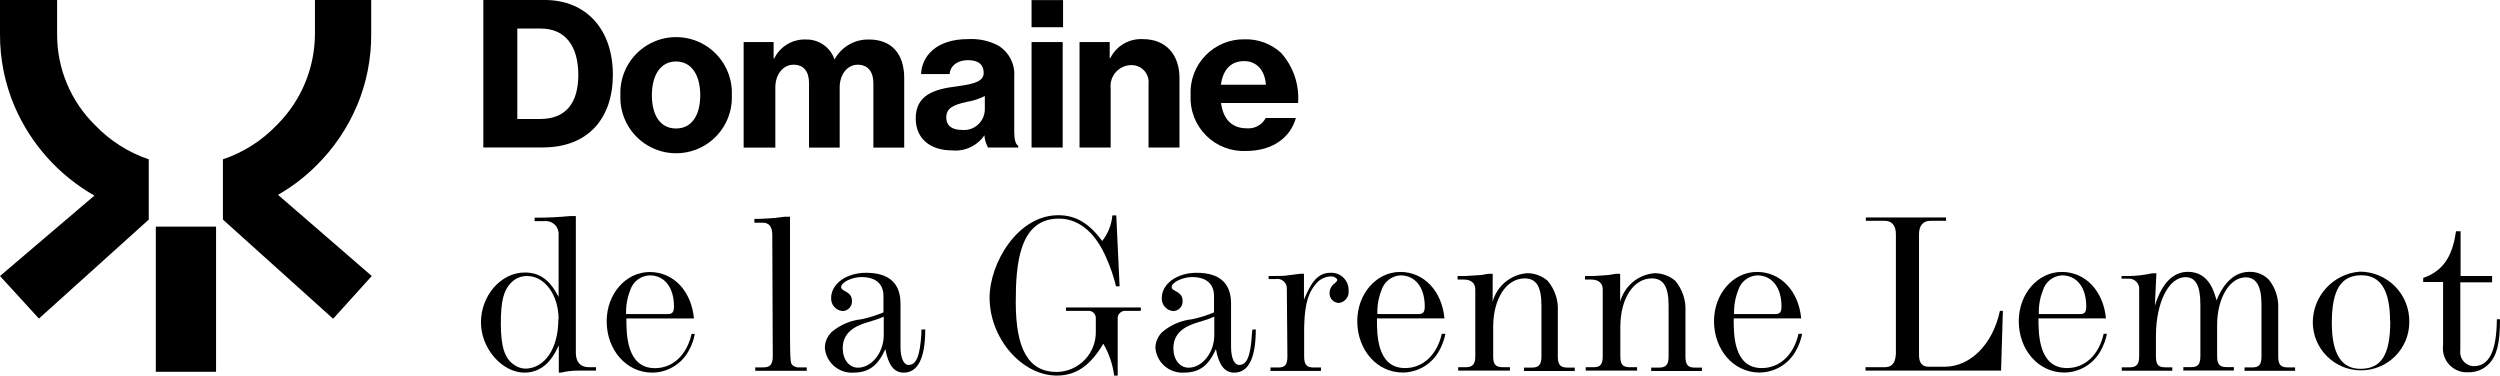
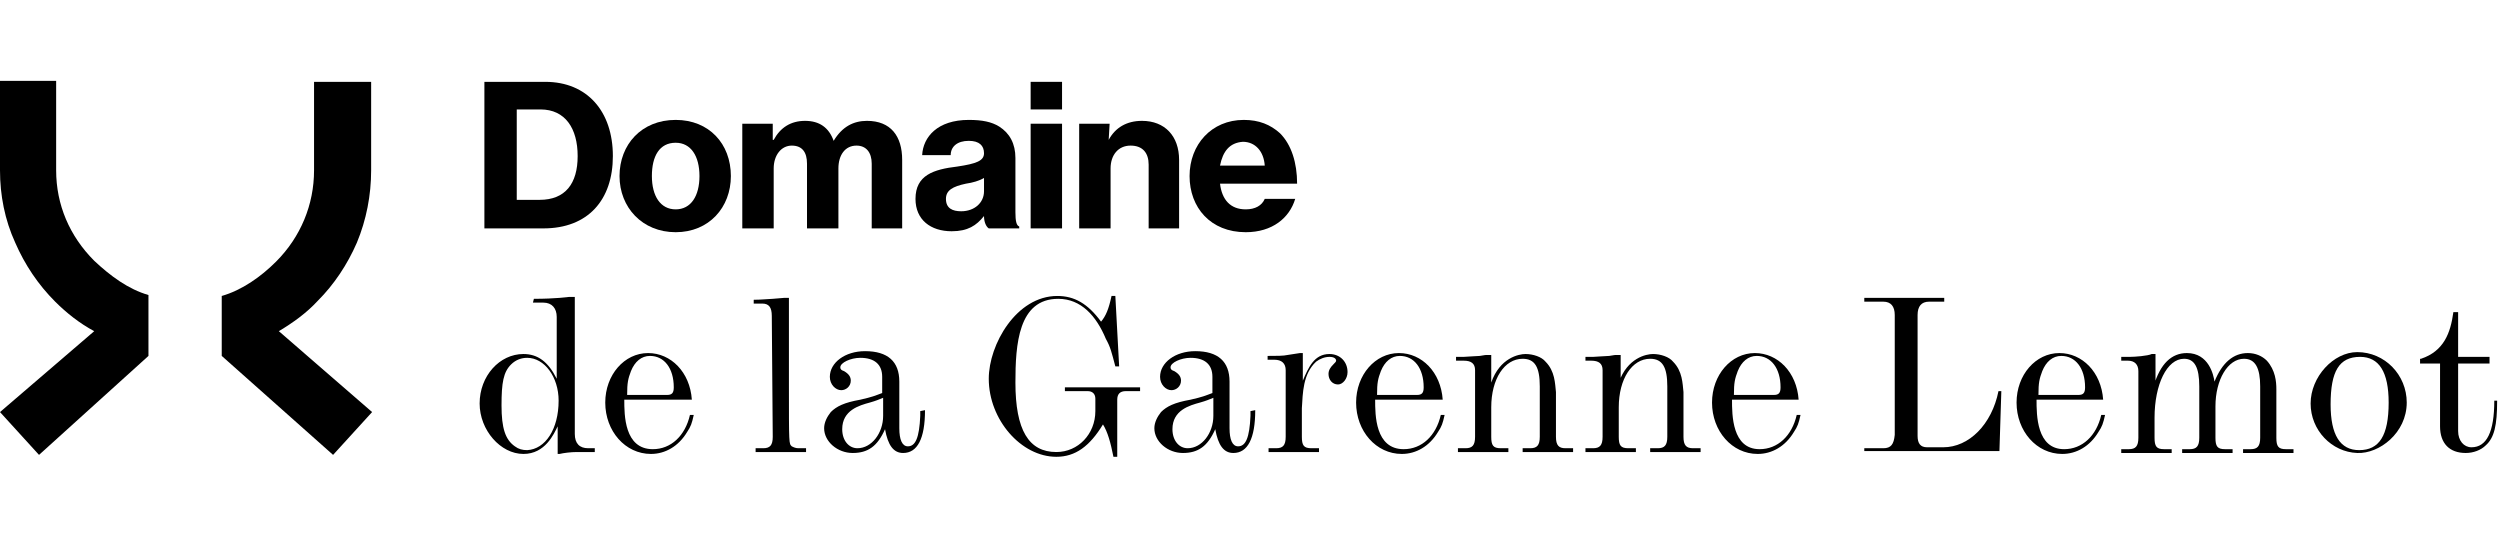
- <svg xmlns="http://www.w3.org/2000/svg" viewBox="0 0 262.66 39.46">
-   <g id="Calque_2" data-name="Calque 2">
-     <g id="Calque_1-2" data-name="Calque 1">
-       <path d="M56.76,12.5c2.69,0,4-1.68,4-4.64S59.43,3,56.83,3H54.35V12.5ZM50.78,0h6.46c4.36,0,7.15,3.1,7.15,7.85,0,4.6-2.61,7.64-7.36,7.64H50.78Z" />
-       <path d="M73.57,10c0-2.1-.91-3.54-2.54-3.54S68.49,7.88,68.49,10s.88,3.5,2.54,3.5,2.54-1.41,2.54-3.5m-8.39,0a5.86,5.86,0,1,1,11.71,0,5.86,5.86,0,1,1-11.71,0" />
-       <path d="M78.13,4.42h3.15V6.15h.06a3.55,3.55,0,0,1,3.34-2,3.1,3.1,0,0,1,3,2.1h0a4,4,0,0,1,3.52-2.1C93.74,4.11,95,5.73,95,8.19v7.32H91.76V8.73c0-1.2-.58-1.93-1.65-1.93s-1.89,1-1.89,2.39v6.32H85V8.73c0-1.2-.54-1.93-1.63-1.93s-1.91,1-1.91,2.39v6.32H78.13Z" />
-       <path d="M103.47,11.53V10.09a6.77,6.77,0,0,1-1.92.62c-1.44.32-2.13.67-2.13,1.63s.73,1.31,1.63,1.31a2.19,2.19,0,0,0,2.42-2.12m0,2.62h0A3.68,3.68,0,0,1,100,15.8c-2.19,0-3.79-1.17-3.79-3.36,0-2.46,1.93-3.08,4.35-3.37,2-.27,2.79-.59,2.79-1.42s-.52-1.33-1.64-1.33-1.86.58-1.94,1.46h-3c.08-1.9,1.62-3.67,4.91-3.67a6.09,6.09,0,0,1,3.19.67,3.53,3.53,0,0,1,1.69,3.31v5.69c0,.87.12,1.35.42,1.54v.18H103.8a3.22,3.22,0,0,1-.38-1.35" />
-       <path d="M108.38,4.42h3.27V15.5h-3.27Zm0-4.41h3.31V2.86h-3.31Z" />
-       <path d="M116.59,6.11h.06a3.6,3.6,0,0,1,3.42-2c2.43,0,3.85,1.62,3.85,4.1V15.5h-3.25V8.84a1.79,1.79,0,0,0-1.85-2,2.2,2.2,0,0,0-2.13,2.44V15.5h-3.27V4.42h3.17Z" />
-       <path d="M128.31,8.9H133c-.1-1.54-1-2.48-2.27-2.48-1.5,0-2.25,1-2.46,2.48M125.09,10a5.58,5.58,0,0,1,5.68-5.87,5.43,5.43,0,0,1,3.82,1.42,7.08,7.08,0,0,1,1.79,5.27h-8.09c.21,1.66,1.11,2.66,2.69,2.66a2.05,2.05,0,0,0,2-1.08h3.17c-.56,2-2.38,3.46-5.23,3.46A5.57,5.57,0,0,1,125.09,10" />
-       <path d="M58.69,33.56C58.69,31,57.24,29,55.38,29a2.29,2.29,0,0,0-1.71.73c-.76.79-1.05,1.91-1.05,4.27S53,37.65,54,38.32a2.1,2.1,0,0,0,1.26.41c2-.08,3.4-2.12,3.4-5.17M56.17,22.87a35.91,35.91,0,0,0,3.73-.17l.27,0h.33V37.06c0,1,.5,1.52,1.38,1.52h.74v.36H60.71a7.25,7.25,0,0,0-1.76.21h-.24V36.27c-.35.79-1.3,2.88-3.61,2.88s-4.57-2.5-4.57-5.28,2.07-5.24,4.61-5.24c1.55,0,2.62.76,3.55,2.57V24.68a1.34,1.34,0,0,0-1.43-1.45H56.17Z" />
-       <path d="M70.12,33c.52,0,.69-.19.69-.81,0-2-1-3.26-2.55-3.26a2.23,2.23,0,0,0-2.05,1.57,6.25,6.25,0,0,0-.43,2.5ZM73,35.08a5.64,5.64,0,0,1-.66,1.81,4.39,4.39,0,0,1-3.81,2.26c-2.72,0-4.79-2.38-4.79-5.4,0-2.86,2-5.17,4.53-5.17s4.38,2.05,4.64,4.88h-7.1c0,1.6,0,5.22,3,5.22,1.88,0,3.35-1.38,3.85-3.6Z" />
-       <path d="M81.14,24.7c0-.88-.33-1.3-1-1.3h-.88V23c.83,0,1.69-.07,2-.09l1.19-.14H83c0,4.19,0,7,0,9,0,6.48,0,6.33.29,6.62a1,1,0,0,0,.71.21h.76v.36H79.35v-.36h.84c.71,0,1-.31,1-1.16Z" />
-       <path d="M92.85,33.27a11.6,11.6,0,0,1-1.4.5c-1.07.31-2.91.84-2.91,2.81,0,1.19.67,2.05,1.6,2.05,1.45,0,2.71-1.59,2.71-3.43Zm4.36,1.34c0,3-.76,4.54-2.26,4.54-1,0-1.62-.76-1.93-2.47-.79,1.76-1.76,2.47-3.36,2.47a2.84,2.84,0,0,1-3-2.61,2.36,2.36,0,0,1,.73-1.67,5.81,5.81,0,0,1,3.12-1.33,12.56,12.56,0,0,0,2.31-.72V31.11c0-1.29-.81-2-2.31-2-1,0-2.14.55-2.14,1.05,0,.16.1.26.4.42.55.29.74.57.74,1.05a1,1,0,0,1-1,1.05,1.32,1.32,0,0,1-1.19-1.36c0-1.5,1.6-2.66,3.67-2.66,2.4,0,3.62,1.09,3.62,3.23v4.55c0,1.17.33,1.9.85,1.9.81,0,1.19-.92,1.34-3.23l0-.48Z" />
-       <path d="M117.06,39.46a9,9,0,0,0-1.14-3.35c-1.36,2.31-2.88,3.35-4.88,3.35-3.69,0-7.07-3.92-7.07-8.19,0-3.59,2.93-8.66,7.21-8.66,1.83,0,3.24.83,4.62,2.71a5,5,0,0,0,1.07-2.69h.41l.35,7.45h-.38a16.66,16.66,0,0,0-1-2.95c-1-2.35-2.65-4.16-5-4.16-4.19,0-4.53,4.83-4.53,8.78,0,5,1.38,7.33,4.31,7.33a4.17,4.17,0,0,0,4.1-4.33V33.42a.75.75,0,0,0-.81-.76H112l0-.36h7.86v.36h-1.55a.79.79,0,0,0-.88.9v5.9Z" />
-       <path d="M127.58,33.27a11,11,0,0,1-1.4.5c-1.07.31-2.9.84-2.9,2.81,0,1.19.66,2.05,1.59,2.05,1.45,0,2.71-1.59,2.71-3.43Zm4.36,1.34c0,3-.76,4.54-2.26,4.54-1,0-1.62-.76-1.93-2.47-.78,1.76-1.76,2.47-3.36,2.47a2.84,2.84,0,0,1-3-2.61,2.34,2.34,0,0,1,.74-1.67,5.77,5.77,0,0,1,3.12-1.33,12.42,12.42,0,0,0,2.3-.72V31.11c0-1.29-.81-2-2.3-2-1,0-2.15.55-2.15,1.05,0,.16.1.26.41.42.55.29.74.57.74,1.05a1,1,0,0,1-1,1.05,1.31,1.31,0,0,1-1.19-1.36c0-1.5,1.59-2.66,3.66-2.66,2.41,0,3.62,1.09,3.62,3.23v4.55c0,1.17.33,1.9.86,1.9.81,0,1.19-.92,1.33-3.23l.05-.48Z" />
-       <path d="M135.2,30.39A1,1,0,0,0,134,29.32h-.71V29c.9,0,1.74,0,2.07-.08l1.28-.16H137v2.71c.6-1.36,1.22-2.81,2.77-2.81a1.81,1.81,0,0,1,1.92,1.88,1.17,1.17,0,0,1-1,1.29,1,1,0,0,1-1-1.07,1.25,1.25,0,0,1,.55-1c.19-.17.26-.26.26-.36s-.24-.36-.67-.36a2.11,2.11,0,0,0-1.36.55c-1.35,1.33-1.4,3.31-1.45,4.86v3c0,.85.24,1.16,1,1.16h.77v.36h-5.31v-.36h.83c.71,0,.95-.31.95-1.16Z" />
-       <path d="M149,33c.52,0,.69-.19.69-.81,0-2-1-3.26-2.55-3.26a2.21,2.21,0,0,0-2,1.57,6.25,6.25,0,0,0-.43,2.5Zm2.86,2.07a5.87,5.87,0,0,1-.67,1.81,4.39,4.39,0,0,1-3.81,2.26c-2.71,0-4.78-2.38-4.78-5.4,0-2.86,2-5.17,4.52-5.17s4.38,2.05,4.64,4.88h-7.09c0,1.6-.05,5.22,2.95,5.22,1.88,0,3.36-1.38,3.86-3.6Z" />
-       <path d="M156.82,31.7a4.09,4.09,0,0,1,3.64-3,3.31,3.31,0,0,1,2.14.8,4.54,4.54,0,0,1,1.07,3.24v4.72c0,.85.27,1.16,1,1.16h.78v.36h-5.33v-.36h.83c.72,0,1-.31,1-1.16V32.11c0-2-.54-2.86-1.76-2.86-1.92,0-3.31,2.12-3.31,5.09v3.08c0,.85.24,1.16,1,1.16h.76v.36H153.2v-.36H154c.72,0,1-.31,1-1.16v-7c0-.67-.43-1.05-1.22-1.05h-.64V29h.81c.16,0,1.43-.09,1.69-.11l.71-.12h.48Z" />
-       <path d="M170.22,31.7a4.09,4.09,0,0,1,3.64-3,3.36,3.36,0,0,1,2.15.8,4.63,4.63,0,0,1,1.07,3.24v4.72c0,.85.26,1.16.95,1.16h.78v.36h-5.33v-.36h.83c.72,0,1-.31,1-1.16V32.11c0-2-.55-2.86-1.76-2.86-1.93,0-3.31,2.12-3.31,5.09v3.08c0,.85.23,1.16,1,1.16h.76v.36H166.6v-.36h.84c.71,0,.95-.31.95-1.16v-7c0-.67-.43-1.05-1.22-1.05h-.64V29h.81c.17,0,1.43-.09,1.69-.11l.71-.12h.48Z" />
-       <path d="M186.48,33c.52,0,.69-.19.69-.81,0-2-1-3.26-2.55-3.26a2.21,2.21,0,0,0-2,1.57,6.25,6.25,0,0,0-.43,2.5Zm2.86,2.07a5.87,5.87,0,0,1-.67,1.81,4.39,4.39,0,0,1-3.81,2.26c-2.71,0-4.78-2.38-4.78-5.4,0-2.86,2-5.17,4.52-5.17s4.38,2.05,4.64,4.88h-7.09c0,1.6-.05,5.22,2.95,5.22,1.88,0,3.36-1.38,3.86-3.6Z" />
-       <path d="M196,38.58h2c.77,0,1.12-.4,1.19-1.38V24.59c0-.89-.42-1.39-1.16-1.39h-2v-.35h8.43v.35h-1.65c-.76,0-1.19.5-1.19,1.39V37.32c0,.81.34,1.21,1,1.21h1.69c2.72,0,5.07-2.38,5.81-5.87h.31l-.19,6.28H196Z" />
-       <path d="M218.5,33c.52,0,.69-.19.69-.81,0-2-1-3.26-2.55-3.26a2.21,2.21,0,0,0-2,1.57,6.07,6.07,0,0,0-.43,2.5Zm2.86,2.07a5.87,5.87,0,0,1-.67,1.81,4.39,4.39,0,0,1-3.81,2.26c-2.71,0-4.78-2.38-4.78-5.4,0-2.86,2-5.17,4.52-5.17s4.38,2.05,4.64,4.88h-7.09c0,1.6,0,5.22,3,5.22,1.88,0,3.35-1.38,3.85-3.6Z" />
-       <path d="M226.4,32.11c.74-2.38,1.93-3.55,3.48-3.55,2.28,0,2.78,2.26,3,3,.81-2,2-3,3.48-3a2.76,2.76,0,0,1,2,.81,4.46,4.46,0,0,1,1,3v5.07c0,.85.24,1.16,1,1.16h.77v.36h-5.31v-.36h.83c.71,0,.95-.31.95-1.16V32c0-1.93-.54-2.86-1.66-2.86-1.69,0-3,2.19-3,5v3.27c0,.85.24,1.16,1,1.16h.76v.36h-5.31v-.36h.84c.71,0,.95-.31.95-1.16V32c0-2-.5-2.88-1.57-2.88-1.76,0-3.1,2.66-3.1,6.21v2.1c0,.85.24,1.16.95,1.16h.77v.36h-5.31v-.36h.83c.72,0,1-.31,1-1.16v-7a1.06,1.06,0,0,0-1.12-1.15h-.73V29h.9a12.69,12.69,0,0,0,2.33-.29h.43Z" />
-       <path d="M251.11,33.75c0-3.24-1-4.83-3-4.83-2.17,0-3.12,1.54-3.12,5,0,3.24,1,4.83,3,4.83,2.21,0,3.14-1.47,3.14-5m-8.14.14a5.36,5.36,0,0,1,4.95-5.35,5.2,5.2,0,0,1,5.19,5.3,5.07,5.07,0,1,1-10.14,0" />
-       <path d="M254.59,29.2c2.4-.83,3.12-2.69,3.45-4.9h.48V29h3.31v.66h-3.34v7.14a1.47,1.47,0,0,0,1.41,1.67c1.62,0,2.4-1.57,2.43-4.93h.33c0,2.57-.33,3.86-1.21,4.74a2.9,2.9,0,0,1-2.08.83,2.51,2.51,0,0,1-2.69-2.83V29.63h-2.09Z" />
-       <path d="M10,13.16A13.3,13.3,0,0,1,6,3.64V0H0V3.64a19.11,19.11,0,0,0,1.55,7.58,19.78,19.78,0,0,0,8.37,9.33L0,29l4.09,4.47L15.63,23.07V16.74A14,14,0,0,1,10,13.16" />
-       <path d="M37.5,11.13A19.17,19.17,0,0,0,39,3.55V0H33.09V3.55a13.54,13.54,0,0,1-4,9.58,14,14,0,0,1-5.67,3.61v6.33L35,33.49,39.06,29l-9.85-8.53a19.32,19.32,0,0,0,4.11-3.16,19.44,19.44,0,0,0,4.18-6.2" />
-       <rect x="16.37" y="23.81" width="6.33" height="15.25" />
+ <svg xmlns="http://www.w3.org/2000/svg" version="1.1" id="Calque_1" x="0px" y="0px" viewBox="0 0 262.7 56.7" style="enable-background:new 0 0 262.7 56.7;" xml:space="preserve">
+   <style type="text/css">
+ 	.st0{fill:none;}
+ </style>
+   <g>
+     <g>
+       <path d="M50.8,8.6h6.5c4.4,0,7.1,3.1,7.1,7.8c0,4.6-2.6,7.6-7.3,7.6h-6.2V8.6H50.8z M56.7,21c2.7,0,4-1.7,4-4.6s-1.3-4.9-3.9-4.9    h-2.5V21H56.7z" />
+       <path d="M65.1,18.5c0-3.3,2.3-5.9,5.9-5.9c3.5,0,5.8,2.5,5.8,5.9c0,3.3-2.3,5.9-5.8,5.9S65.1,21.8,65.1,18.5z M73.5,18.5    c0-2.1-0.9-3.5-2.5-3.5c-1.7,0-2.5,1.4-2.5,3.5S69.4,22,71,22S73.5,20.6,73.5,18.5z" />
+       <path d="M78.1,13h3.1v1.7h0.1c0.7-1.3,1.8-2,3.3-2s2.5,0.7,3,2.1l0,0c0.9-1.5,2.1-2.1,3.5-2.1c2.5,0,3.7,1.6,3.7,4.1V24h-3.2v-6.8    c0-1.2-0.6-1.9-1.6-1.9c-1.2,0-1.9,1-1.9,2.4V24h-3.3v-6.8c0-1.2-0.5-1.9-1.6-1.9s-1.9,1-1.9,2.4V24H78V13H78.1z" />
+       <path d="M103.4,22.7L103.4,22.7c-0.8,1-1.7,1.6-3.4,1.6c-2.2,0-3.8-1.2-3.8-3.4c0-2.5,1.9-3.1,4.4-3.4c2-0.3,2.8-0.6,2.8-1.4    c0-0.8-0.5-1.3-1.6-1.3c-1.2,0-1.9,0.6-1.9,1.5h-3c0.1-1.9,1.6-3.7,4.9-3.7c1.4,0,2.4,0.2,3.2,0.7c1.1,0.7,1.7,1.8,1.7,3.3v5.7    c0,0.9,0.1,1.4,0.4,1.5V24h-3.2C103.6,23.8,103.4,23.3,103.4,22.7z M103.4,20.1v-1.4c-0.5,0.3-1.2,0.5-1.9,0.6    c-1.4,0.3-2.1,0.7-2.1,1.6c0,1,0.7,1.3,1.6,1.3C102.4,22.2,103.4,21.3,103.4,20.1z" />
+       <path d="M108.3,8.6h3.3v2.9h-3.3V8.6z M108.3,13h3.3v11h-3.3V13z" />
+       <path d="M116.5,14.7L116.5,14.7c0.7-1.3,1.9-2,3.5-2c2.4,0,3.9,1.6,3.9,4.1V24h-3.2v-6.7c0-1.2-0.6-2-1.9-2s-2.1,1-2.1,2.4V24    h-3.3V13h3.2L116.5,14.7L116.5,14.7z" />
+       <path d="M125,18.5c0-3.3,2.3-5.9,5.7-5.9c1.6,0,2.8,0.5,3.8,1.4c1.2,1.2,1.8,3.1,1.8,5.3h-8.1c0.2,1.7,1.1,2.7,2.7,2.7    c1,0,1.7-0.4,2-1.1h3.2c-0.6,2-2.4,3.5-5.2,3.5C127.2,24.4,125,21.8,125,18.5z M128.2,17.4h4.7c-0.1-1.5-1-2.5-2.3-2.5    C129.2,15,128.5,15.9,128.2,17.4z" />
+       <path d="M56.1,31.4c2.3,0,3.7-0.2,3.7-0.2c0.2,0,0.2,0,0.3,0h0.3v14.4c0,1,0.5,1.5,1.4,1.5h0.7v0.4h-1.9c-0.6,0-1.4,0.1-1.8,0.2    h-0.2v-2.9c-0.4,0.8-1.3,2.9-3.6,2.9c-2.4,0-4.6-2.5-4.6-5.3c0-2.9,2.1-5.2,4.6-5.2c1.5,0,2.6,0.8,3.5,2.6v-6.5    c0-0.9-0.5-1.5-1.4-1.5H56L56.1,31.4L56.1,31.4z M58.7,42.1c0-2.5-1.5-4.5-3.3-4.5c-0.6,0-1.2,0.2-1.7,0.7c-0.8,0.8-1,1.9-1,4.3    c0,2.4,0.4,3.6,1.4,4.3c0.4,0.3,0.8,0.4,1.3,0.4C57.3,47.2,58.7,45.1,58.7,42.1z" />
+       <path d="M72.9,43.6c-0.2,0.9-0.3,1.2-0.7,1.8c-0.9,1.5-2.3,2.3-3.8,2.3c-2.7,0-4.8-2.4-4.8-5.4c0-2.9,2-5.2,4.5-5.2    c2.4,0,4.4,2,4.6,4.9h-7.1c0,1.6,0,5.2,3,5.2c1.9,0,3.4-1.4,3.9-3.6H72.9z M70.1,41.5c0.5,0,0.7-0.2,0.7-0.8c0-2-1-3.3-2.5-3.3    c-0.9,0-1.6,0.6-2,1.6c-0.3,0.8-0.4,1.2-0.4,2.5H70.1z" />
+       <path d="M81.1,33.2c0-0.9-0.3-1.3-1-1.3h-0.9v-0.4c0.8,0,1.7-0.1,2-0.1l1.2-0.1h0.5c0,4.2,0,7,0,9c0,6.5,0,6.3,0.3,6.6    c0.2,0.1,0.4,0.2,0.7,0.2h0.8v0.4h-5.3v-0.4h0.8c0.7,0,1-0.3,1-1.2L81.1,33.2L81.1,33.2z" />
+       <path d="M97.2,43.1c0,3-0.8,4.5-2.3,4.5c-1,0-1.6-0.8-1.9-2.5c-0.8,1.8-1.8,2.5-3.4,2.5s-3-1.2-3-2.6c0-0.6,0.3-1.2,0.7-1.7    c0.6-0.6,1.4-1,3.1-1.3c1.3-0.3,1.5-0.4,2.3-0.7v-1.7c0-1.3-0.8-2-2.3-2c-1,0-2.1,0.5-2.1,1c0,0.2,0.1,0.3,0.4,0.4    c0.5,0.3,0.7,0.6,0.7,1c0,0.6-0.5,1-1,1c-0.6,0-1.2-0.6-1.2-1.4c0-1.5,1.6-2.7,3.7-2.7c2.4,0,3.6,1.1,3.6,3.2V45    c0,1.2,0.3,1.9,0.9,1.9c0.8,0,1.2-0.9,1.3-3.2v-0.5L97.2,43.1z M92.8,41.8c-0.5,0.2-0.7,0.3-1.4,0.5c-1.1,0.3-2.9,0.8-2.9,2.8    c0,1.2,0.7,2,1.6,2c1.5,0,2.7-1.6,2.7-3.4C92.8,43.7,92.8,41.8,92.8,41.8z" />
+       <path d="M117,48c-0.3-1.5-0.6-2.6-1.1-3.4c-1.4,2.3-2.9,3.4-4.9,3.4c-3.7,0-7.1-3.9-7.1-8.2c0-3.6,2.9-8.7,7.2-8.7    c1.8,0,3.2,0.8,4.6,2.7c0.5-0.6,0.8-1.3,1.1-2.7h0.4l0.4,7.4h-0.4c-0.4-1.5-0.5-2-1-2.9c-1-2.4-2.6-4.2-5-4.2    c-4.2,0-4.5,4.8-4.5,8.8c0,5,1.4,7.3,4.3,7.3c2.3,0,4.1-1.9,4.1-4.3v-1.3c0-0.5-0.3-0.8-0.8-0.8h-2.4v-0.4h7.9v0.4h-1.5    c-0.6,0-0.9,0.3-0.9,0.9v6H117z" />
+       <path d="M131.9,43.1c0,3-0.8,4.5-2.3,4.5c-1,0-1.6-0.8-1.9-2.5c-0.8,1.8-1.8,2.5-3.4,2.5s-3-1.2-3-2.6c0-0.6,0.3-1.2,0.7-1.7    c0.6-0.6,1.4-1,3.1-1.3c1.3-0.3,1.5-0.4,2.3-0.7v-1.7c0-1.3-0.8-2-2.3-2c-1,0-2.1,0.5-2.1,1c0,0.2,0.1,0.3,0.4,0.4    c0.5,0.3,0.7,0.6,0.7,1c0,0.6-0.5,1-1,1c-0.6,0-1.2-0.6-1.2-1.4c0-1.5,1.6-2.7,3.7-2.7c2.4,0,3.6,1.1,3.6,3.2V45    c0,1.2,0.3,1.9,0.9,1.9c0.8,0,1.2-0.9,1.3-3.2v-0.5L131.9,43.1z M127.5,41.8c-0.5,0.2-0.7,0.3-1.4,0.5c-1.1,0.3-2.9,0.8-2.9,2.8    c0,1.2,0.7,2,1.6,2c1.5,0,2.7-1.6,2.7-3.4C127.5,43.7,127.5,41.8,127.5,41.8z" />
+       <path d="M135.1,38.9c0-0.7-0.4-1.1-1.2-1.1h-0.7v-0.4c0.9,0,1.7,0,2.1-0.1l1.3-0.2h0.3V40c0.6-1.4,1.2-2.8,2.8-2.8    c1.1,0,1.9,0.8,1.9,1.9c0,0.7-0.5,1.3-1,1.3c-0.6,0-1-0.5-1-1.1c0-0.4,0.2-0.7,0.5-1c0.2-0.2,0.3-0.3,0.3-0.4    c0-0.2-0.2-0.4-0.7-0.4s-1,0.2-1.4,0.5c-1.4,1.3-1.4,3.3-1.5,4.9v3c0,0.9,0.2,1.2,1,1.2h0.8v0.4h-5.3v-0.4h0.8c0.7,0,1-0.3,1-1.2    L135.1,38.9L135.1,38.9z" />
+       <path d="M151.8,43.6c-0.2,0.9-0.3,1.2-0.7,1.8c-0.9,1.5-2.3,2.3-3.8,2.3c-2.7,0-4.8-2.4-4.8-5.4c0-2.9,2-5.2,4.5-5.2    c2.4,0,4.4,2,4.6,4.9h-7.1c0,1.6,0,5.2,3,5.2c1.9,0,3.4-1.4,3.9-3.6H151.8z M148.9,41.5c0.5,0,0.7-0.2,0.7-0.8c0-2-1-3.3-2.5-3.3    c-0.9,0-1.6,0.6-2,1.6c-0.3,0.8-0.4,1.2-0.4,2.5H148.9z" />
+       <path d="M156.7,40.2c0.9-2.6,2.9-3,3.6-3c0.8,0,1.7,0.3,2.1,0.8c1,1,1,2.3,1.1,3.2v4.7c0,0.9,0.3,1.2,1,1.2h0.8v0.4H160v-0.4h0.8    c0.7,0,1-0.3,1-1.2v-5.3c0-2-0.5-2.9-1.8-2.9c-1.9,0-3.3,2.1-3.3,5.1v3.1c0,0.9,0.2,1.2,1,1.2h0.8v0.4h-5.3v-0.4h0.8    c0.7,0,1-0.3,1-1.2v-7c0-0.7-0.4-1-1.2-1H153v-0.4h0.8c0.2,0,1.4-0.1,1.7-0.1c0.5-0.1,0.7-0.1,0.7-0.1h0.5V40.2z" />
+       <path d="M170.1,40.2c0.9-2.6,2.9-3,3.6-3c0.8,0,1.7,0.3,2.1,0.8c1,1,1,2.3,1.1,3.2v4.7c0,0.9,0.3,1.2,1,1.2h0.8v0.4h-5.3v-0.4h0.8    c0.7,0,1-0.3,1-1.2v-5.3c0-2-0.5-2.9-1.8-2.9c-1.9,0-3.3,2.1-3.3,5.1v3.1c0,0.9,0.2,1.2,1,1.2h0.8v0.4h-5.3v-0.4h0.8    c0.7,0,1-0.3,1-1.2v-7c0-0.7-0.4-1-1.2-1h-0.6v-0.4h0.8c0.2,0,1.4-0.1,1.7-0.1c0.5-0.1,0.7-0.1,0.7-0.1h0.5v2.9H170.1z" />
+       <path d="M189.2,43.6c-0.2,0.9-0.3,1.2-0.7,1.8c-0.9,1.5-2.3,2.3-3.8,2.3c-2.7,0-4.8-2.4-4.8-5.4c0-2.9,2-5.2,4.5-5.2    c2.4,0,4.4,2,4.6,4.9h-7c0,1.6,0,5.2,2.9,5.2c1.9,0,3.4-1.4,3.9-3.6H189.2z M186.4,41.5c0.5,0,0.7-0.2,0.7-0.8c0-2-1-3.3-2.5-3.3    c-0.9,0-1.6,0.6-2,1.6c-0.3,0.8-0.4,1.2-0.4,2.5H186.4z" />
+       <path d="M195.9,47.1h2c0.8,0,1.1-0.4,1.2-1.4V33.1c0-0.9-0.4-1.4-1.2-1.4h-2v-0.4h8.4v0.4h-1.6c-0.8,0-1.2,0.5-1.2,1.4v12.7    c0,0.8,0.3,1.2,1,1.2h1.7c2.7,0,5.1-2.4,5.8-5.9h0.3l-0.2,6.3h-14.2V47.1z" />
+       <path d="M221.2,43.6c-0.2,0.9-0.3,1.2-0.7,1.8c-0.9,1.5-2.3,2.3-3.8,2.3c-2.7,0-4.8-2.4-4.8-5.4c0-2.9,2-5.2,4.5-5.2    c2.4,0,4.4,2,4.6,4.9h-7c0,1.6,0,5.2,2.9,5.2c1.9,0,3.4-1.4,3.9-3.6H221.2z M218.4,41.5c0.5,0,0.7-0.2,0.7-0.8c0-2-1-3.3-2.5-3.3    c-0.9,0-1.6,0.6-2,1.6c-0.3,0.8-0.4,1.2-0.4,2.5H218.4z" />
+       <path d="M226.3,40.6c0.7-2.4,1.9-3.5,3.5-3.5c2.3,0,2.8,2.3,2.9,3c0.8-2,2-3,3.5-3c0.8,0,1.5,0.3,2,0.8c0.9,1,1,2.2,1,3V46    c0,0.9,0.2,1.2,1,1.2h0.8v0.4h-5.3v-0.4h0.8c0.7,0,1-0.3,1-1.2v-5.4c0-1.9-0.5-2.9-1.7-2.9c-1.7,0-3,2.2-3,5V46    c0,0.9,0.2,1.2,1,1.2h0.8v0.4h-5.3v-0.4h0.8c0.7,0,1-0.3,1-1.2v-5.4c0-2-0.5-2.9-1.6-2.9c-1.8,0-3.1,2.7-3.1,6.2V46    c0,0.9,0.2,1.2,1,1.2h0.8v0.4h-5.3v-0.4h0.8c0.7,0,1-0.3,1-1.2v-7c0-0.7-0.4-1.1-1.1-1.1h-0.7v-0.4h0.9c0.5,0,1.9-0.1,2.3-0.3h0.4    v3.4H226.3z" />
+       <path d="M242.8,42.4c0-2.8,2.4-5.4,4.9-5.4c2.9,0,5.2,2.4,5.2,5.3c0,3.2-2.9,5.4-5.2,5.3C245,47.5,242.8,45.2,242.8,42.4z     M251,42.3c0-3.2-1-4.8-3-4.8c-2.2,0-3.1,1.5-3.1,5c0,3.2,1,4.8,3,4.8C250,47.3,251,45.8,251,42.3z" />
+       <path d="M254.4,37.7c2.4-0.8,3.1-2.7,3.4-4.9h0.5v4.7h3.3v0.7h-3.3v7.1c0,1,0.6,1.7,1.4,1.7c1.6,0,2.4-1.6,2.4-4.9h0.3    c0,2.6-0.3,3.9-1.2,4.7c-0.5,0.5-1.3,0.8-2.1,0.8c-1.7,0-2.7-1-2.7-2.8v-6.6h-2.1v-0.5H254.4z" />
+     </g>
+     <g>
+       <path d="M9.9,27.4c-2.6-2.6-4-5.9-4-9.5V8.5H0v9.4c0,2.6,0.5,5.2,1.6,7.6c1,2.3,2.4,4.4,4.2,6.2C7,32.9,8.4,34,9.9,34.8L0,43.3    l4.1,4.5l11.5-10.4V31C13.5,30.4,11.6,29,9.9,27.4z" />
+       <path d="M37.5,25.5c1-2.4,1.5-5,1.5-7.6V8.6h-6v9.3c0,3.6-1.4,7-4,9.6c-1.6,1.6-3.6,3-5.7,3.6v6.3L35,47.8l4.1-4.5l-9.8-8.5    c1.5-0.9,2.9-1.9,4.1-3.2C35.1,29.9,36.5,27.8,37.5,25.5z" />
    </g>
  </g>
+   <rect class="st0" width="262.4" height="56.7" />
</svg>
